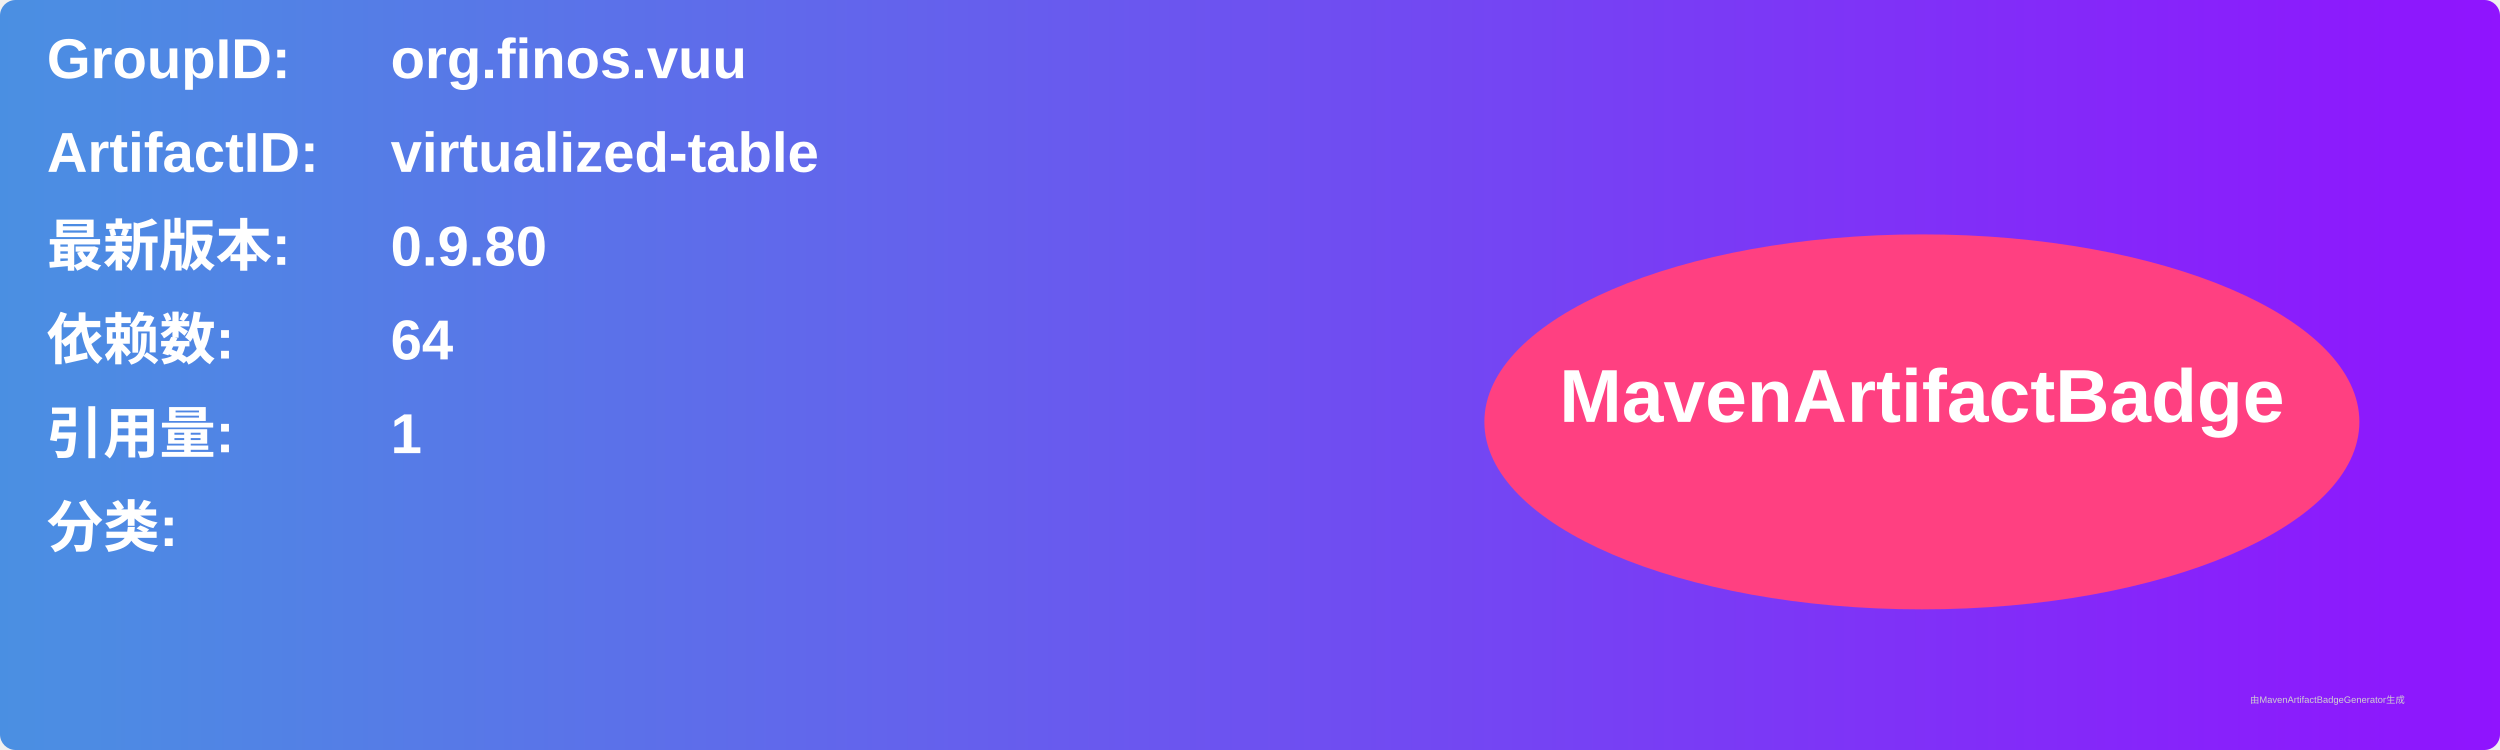
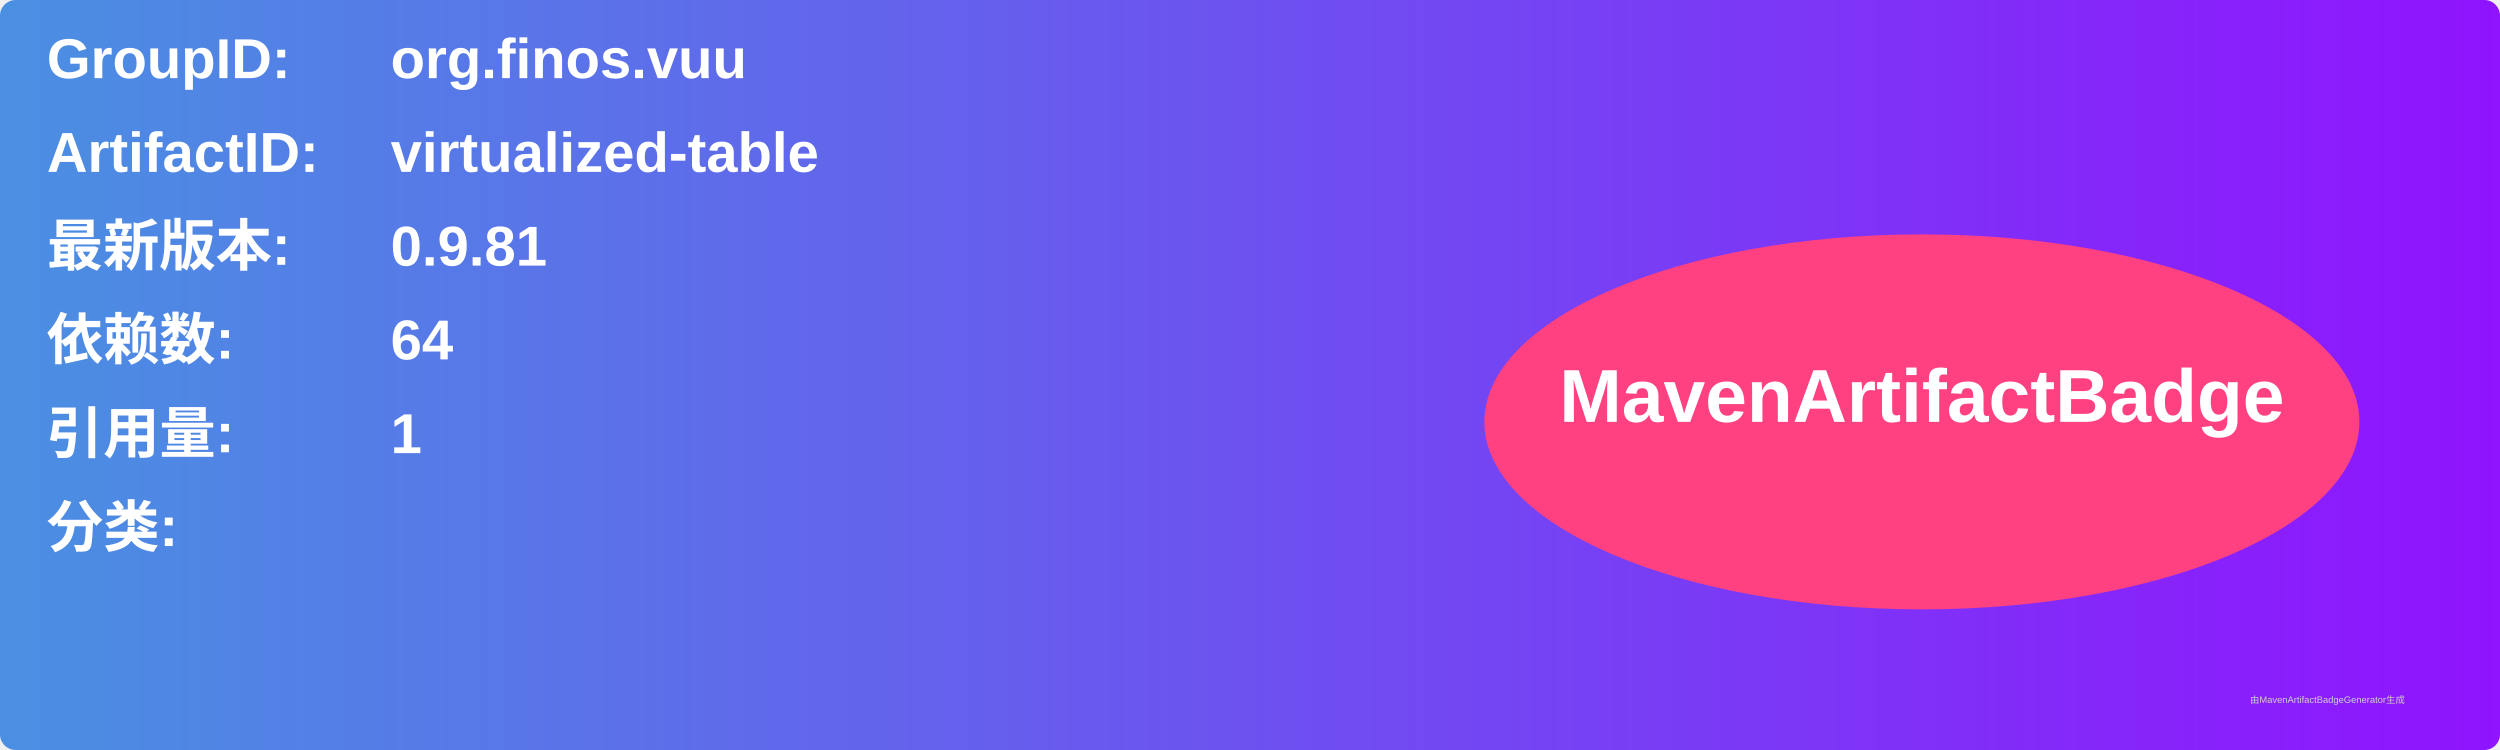
<svg xmlns="http://www.w3.org/2000/svg" width="800" height="240" viewBox="0 0 800 240">
  <linearGradient id="grad" x1="0%" y1="0%" x2="100%" y2="0%">
    <stop offset="0%" stop-color="#4a90e2" />
    <stop offset="100%" stop-color="#9013fe" />
  </linearGradient>
  <rect width="100%" height="100%" rx="5" ry="5" fill="url(#grad)" />
  <g transform="translate(15, 15)">
    <text x="0" y="10" font-family="Arial" font-size="18" fill="white" font-weight="bold" width="260">GroupID:</text>
    <text x="110" y="10" font-family="Arial" font-size="18" fill="white" font-weight="bold" width="460">org.finos.vuu</text>
    <text x="0" y="40" font-family="Arial" font-size="18" fill="white" font-weight="bold" width="260">ArtifactID:</text>
    <text x="110" y="40" font-family="Arial" font-size="18" fill="white" font-weight="bold" width="460">virtualized-table</text>
    <text x="0" y="70" font-family="Arial" font-size="18" fill="white" font-weight="bold">最新版本:</text>
    <text x="110" y="70" font-family="Arial" font-size="18" fill="white" font-weight="bold">
-       <tspan font-weight="bold">0.9.80</tspan>
+       <tspan font-weight="bold">0.9.81</tspan>
    </text>
    <text x="0" y="100" font-family="Arial" font-size="18" fill="white" font-weight="bold">依赖数: </text>
    <text x="110" y="100" font-family="Arial" font-size="18" fill="white">
      <tspan font-weight="bold">64</tspan>
    </text>
    <text x="0" y="130" font-family="Arial" font-size="18" fill="white" font-weight="bold">引用量: </text>
    <text x="110" y="130" font-family="Arial" font-size="18" fill="white">
      <tspan font-weight="bold">1</tspan>
    </text>
    <text x="0" y="160" font-family="Arial" font-size="18" fill="white" font-weight="bold">分类:</text>
    <text x="10" y="190" font-family="Arial" font-size="10" fill="white">
      <tspan font-weight="bold" />
    </text>
    <ellipse cx="600" cy="120" rx="140" ry="60" fill="#ff4081" />
    <text x="600" y="120" text-anchor="middle" font-family="Arial" font-size="24" fill="white" font-weight="bold">MavenArtifactBadge</text>
  </g>
  <text x="720" y="225" font-family="Arial" font-size="3" fill="#d0d0d0">由MavenArtifactBadgeGenerator生成</text>
</svg>
